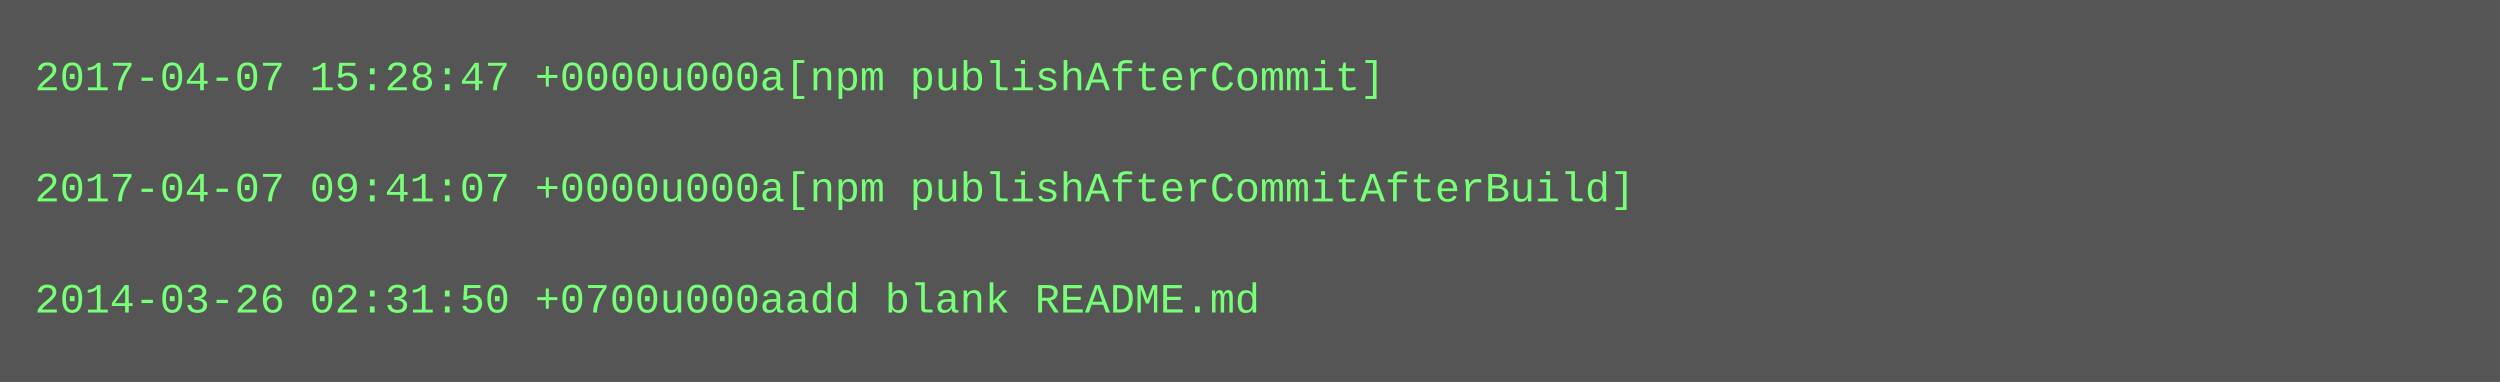
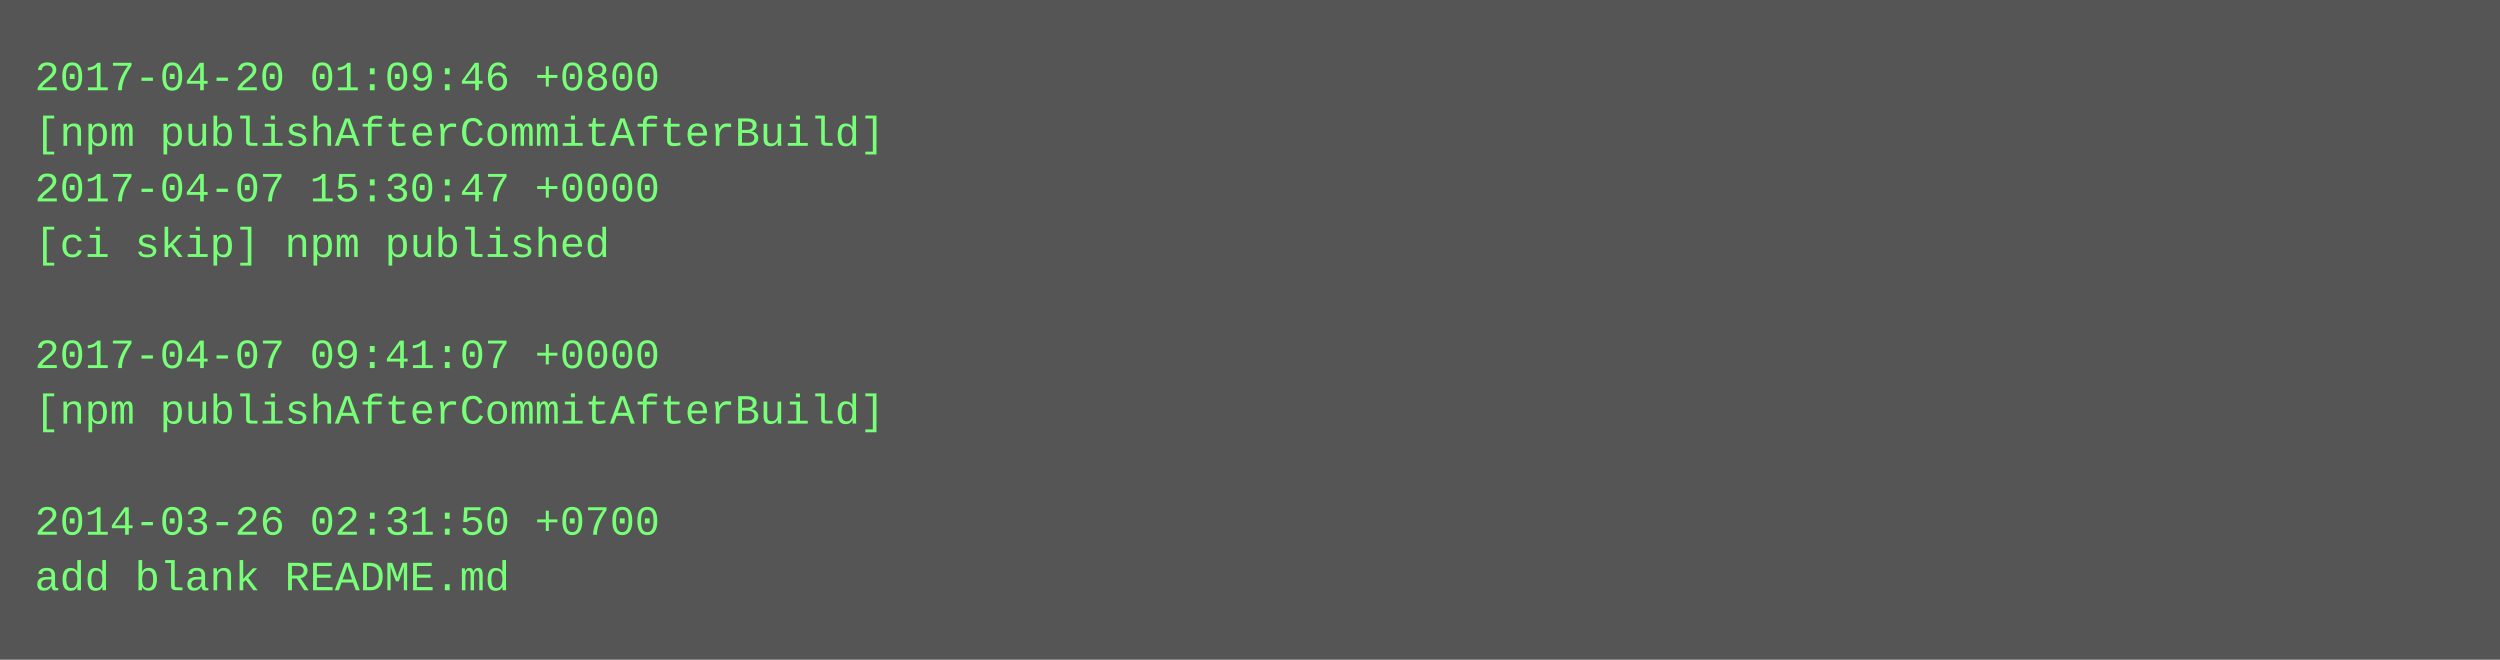
- <svg xmlns="http://www.w3.org/2000/svg" height="110" width="720">
-   <rect height="110" fill="#555" width="720" />
+ <svg xmlns="http://www.w3.org/2000/svg" height="190" width="720">
+   <rect height="190" fill="#555" width="720" />
  <text fill="#7f7" font-family="Courier New" font-size="12" xml:space="preserve">
-     <tspan x="10" y="26">2017-04-07 15:28:47 +0000u000a[npm publishAfterCommit]</tspan>
-     <tspan x="10" y="42" />
-     <tspan x="10" y="58">2017-04-07 09:41:07 +0000u000a[npm publishAfterCommitAfterBuild]</tspan>
-     <tspan x="10" y="74" />
-     <tspan x="10" y="90">2014-03-26 02:31:50 +0700u000aadd blank README.md</tspan>
+     <tspan x="10" y="26">2017-04-20 01:09:46 +0800</tspan>
+     <tspan x="10" y="42">[npm publishAfterCommitAfterBuild]</tspan>
+     <tspan x="10" y="58">2017-04-07 15:30:47 +0000</tspan>
+     <tspan x="10" y="74">[ci skip] npm published</tspan>
+     <tspan x="10" y="90" />
+     <tspan x="10" y="106">2017-04-07 09:41:07 +0000</tspan>
+     <tspan x="10" y="122">[npm publishAfterCommitAfterBuild]</tspan>
+     <tspan x="10" y="138" />
+     <tspan x="10" y="154">2014-03-26 02:31:50 +0700</tspan>
+     <tspan x="10" y="170">add blank README.md</tspan>
  </text>
</svg>
